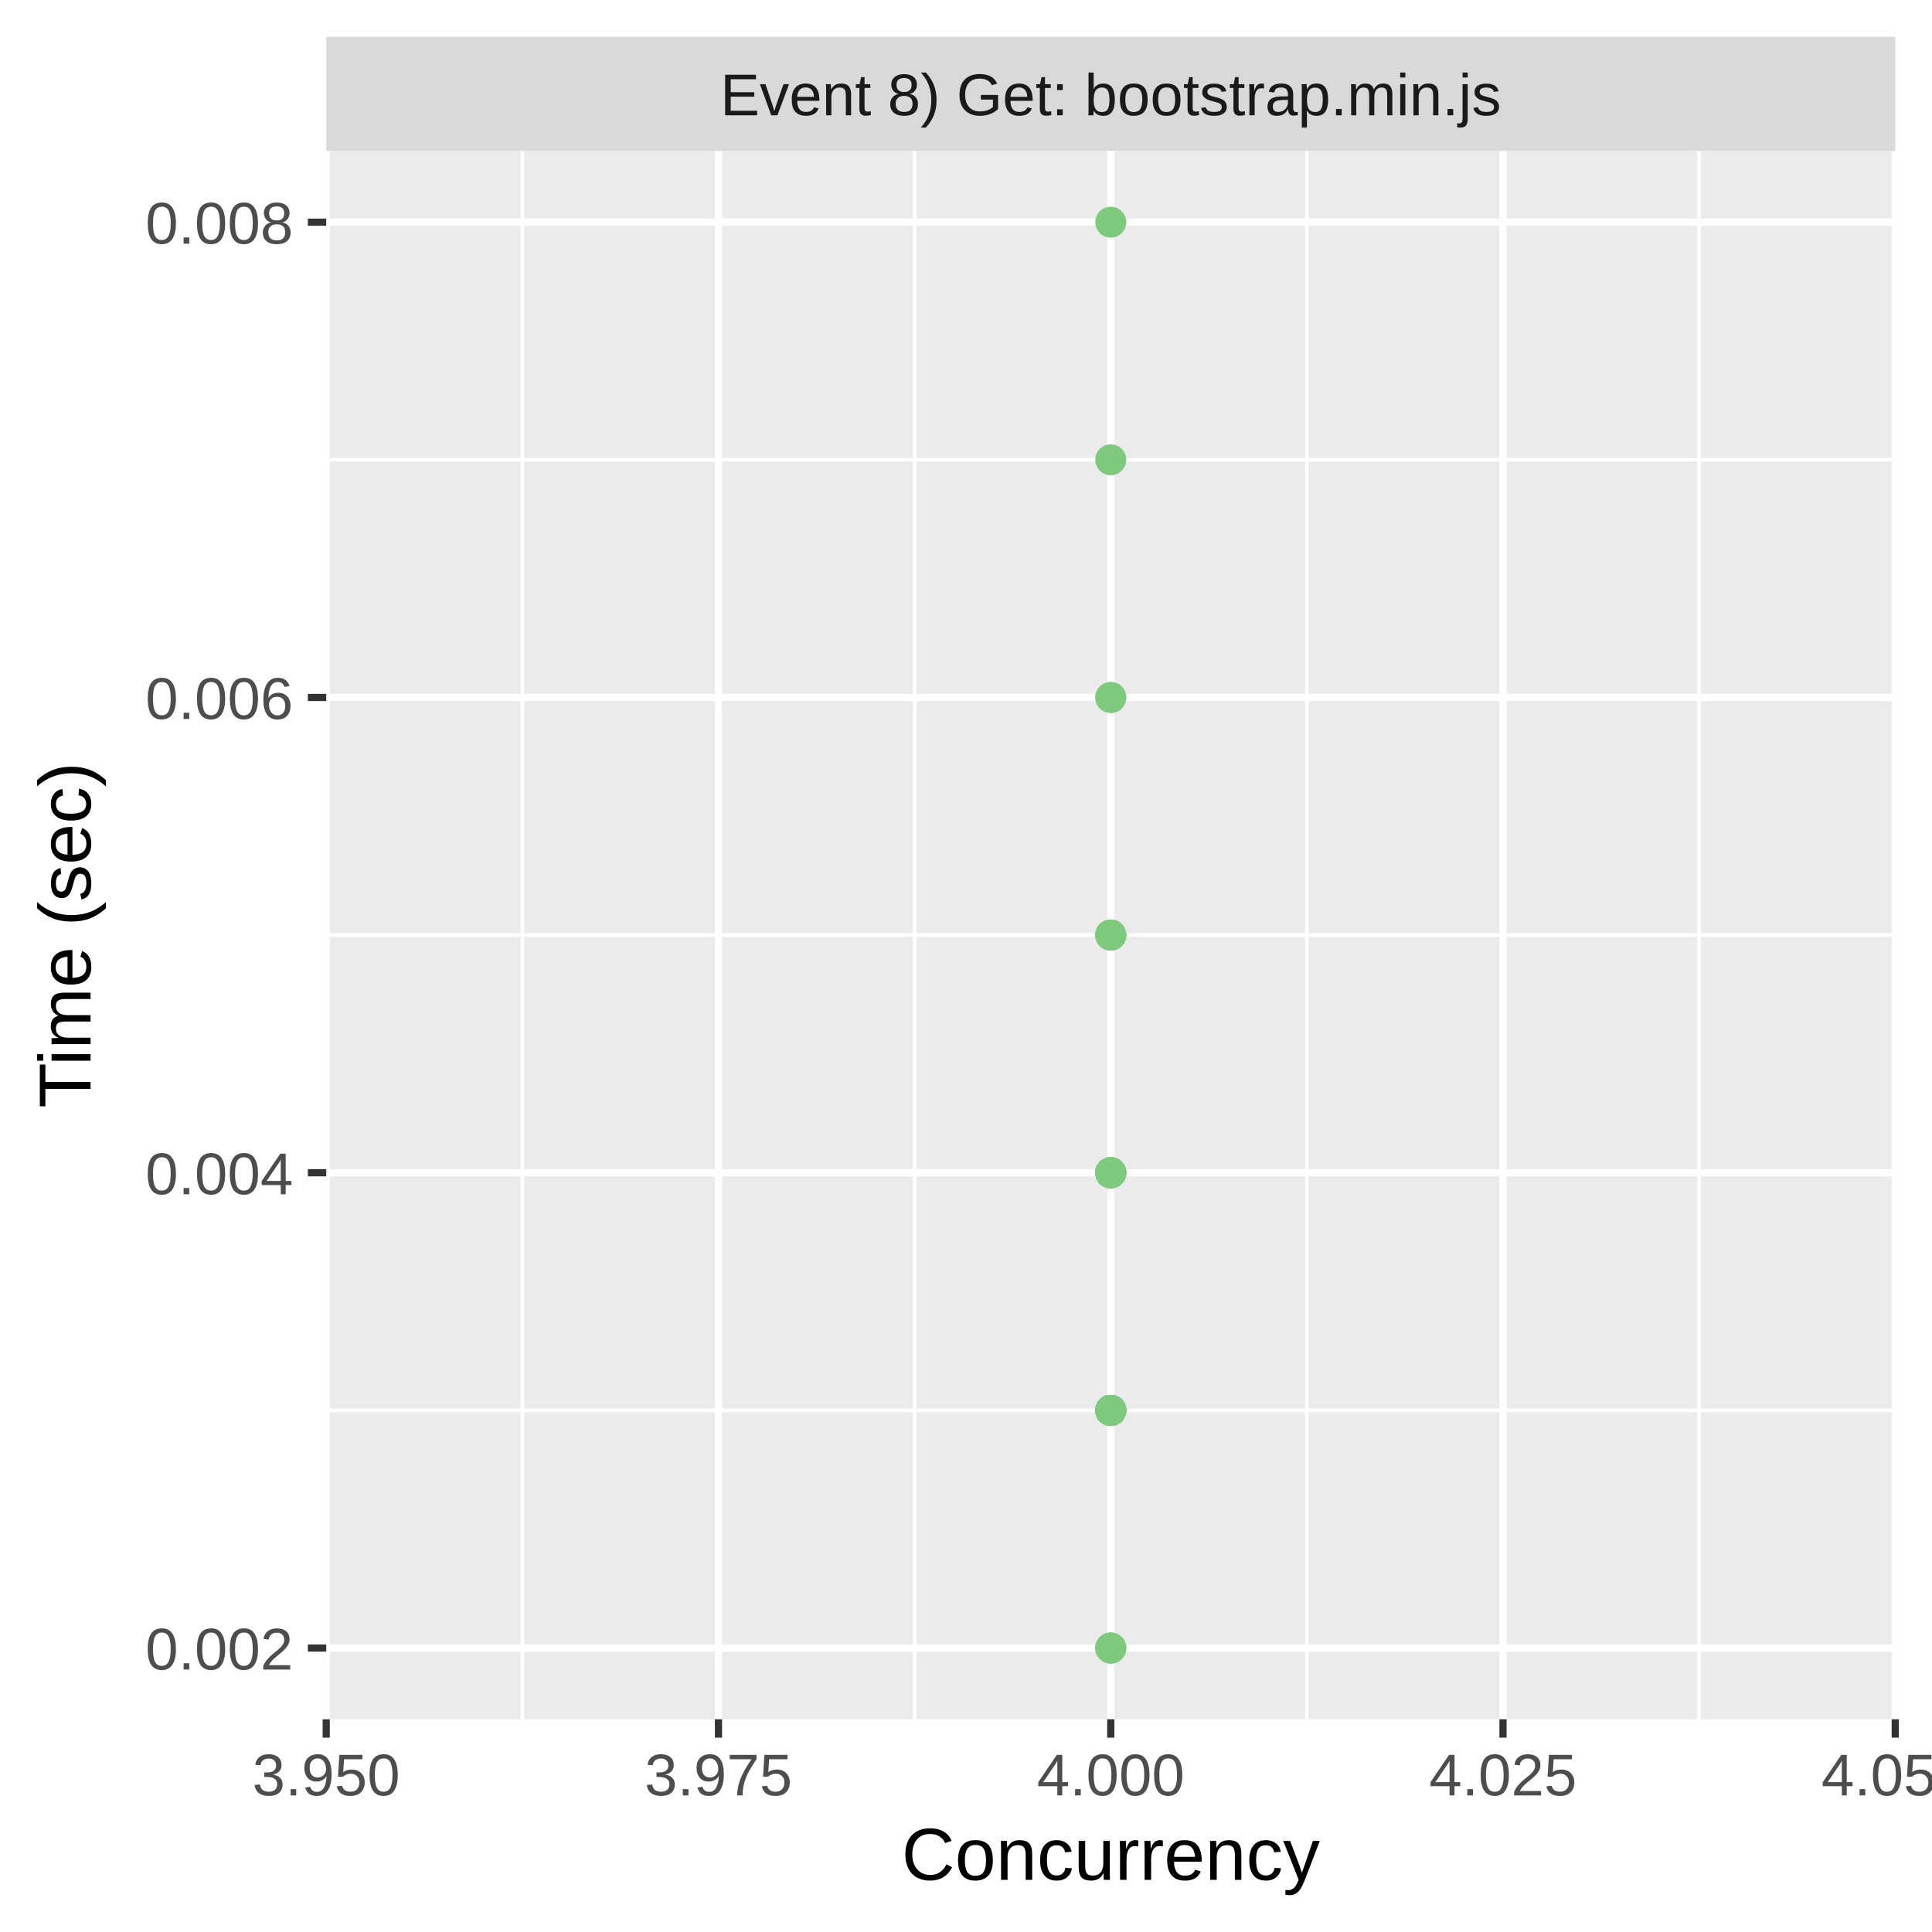
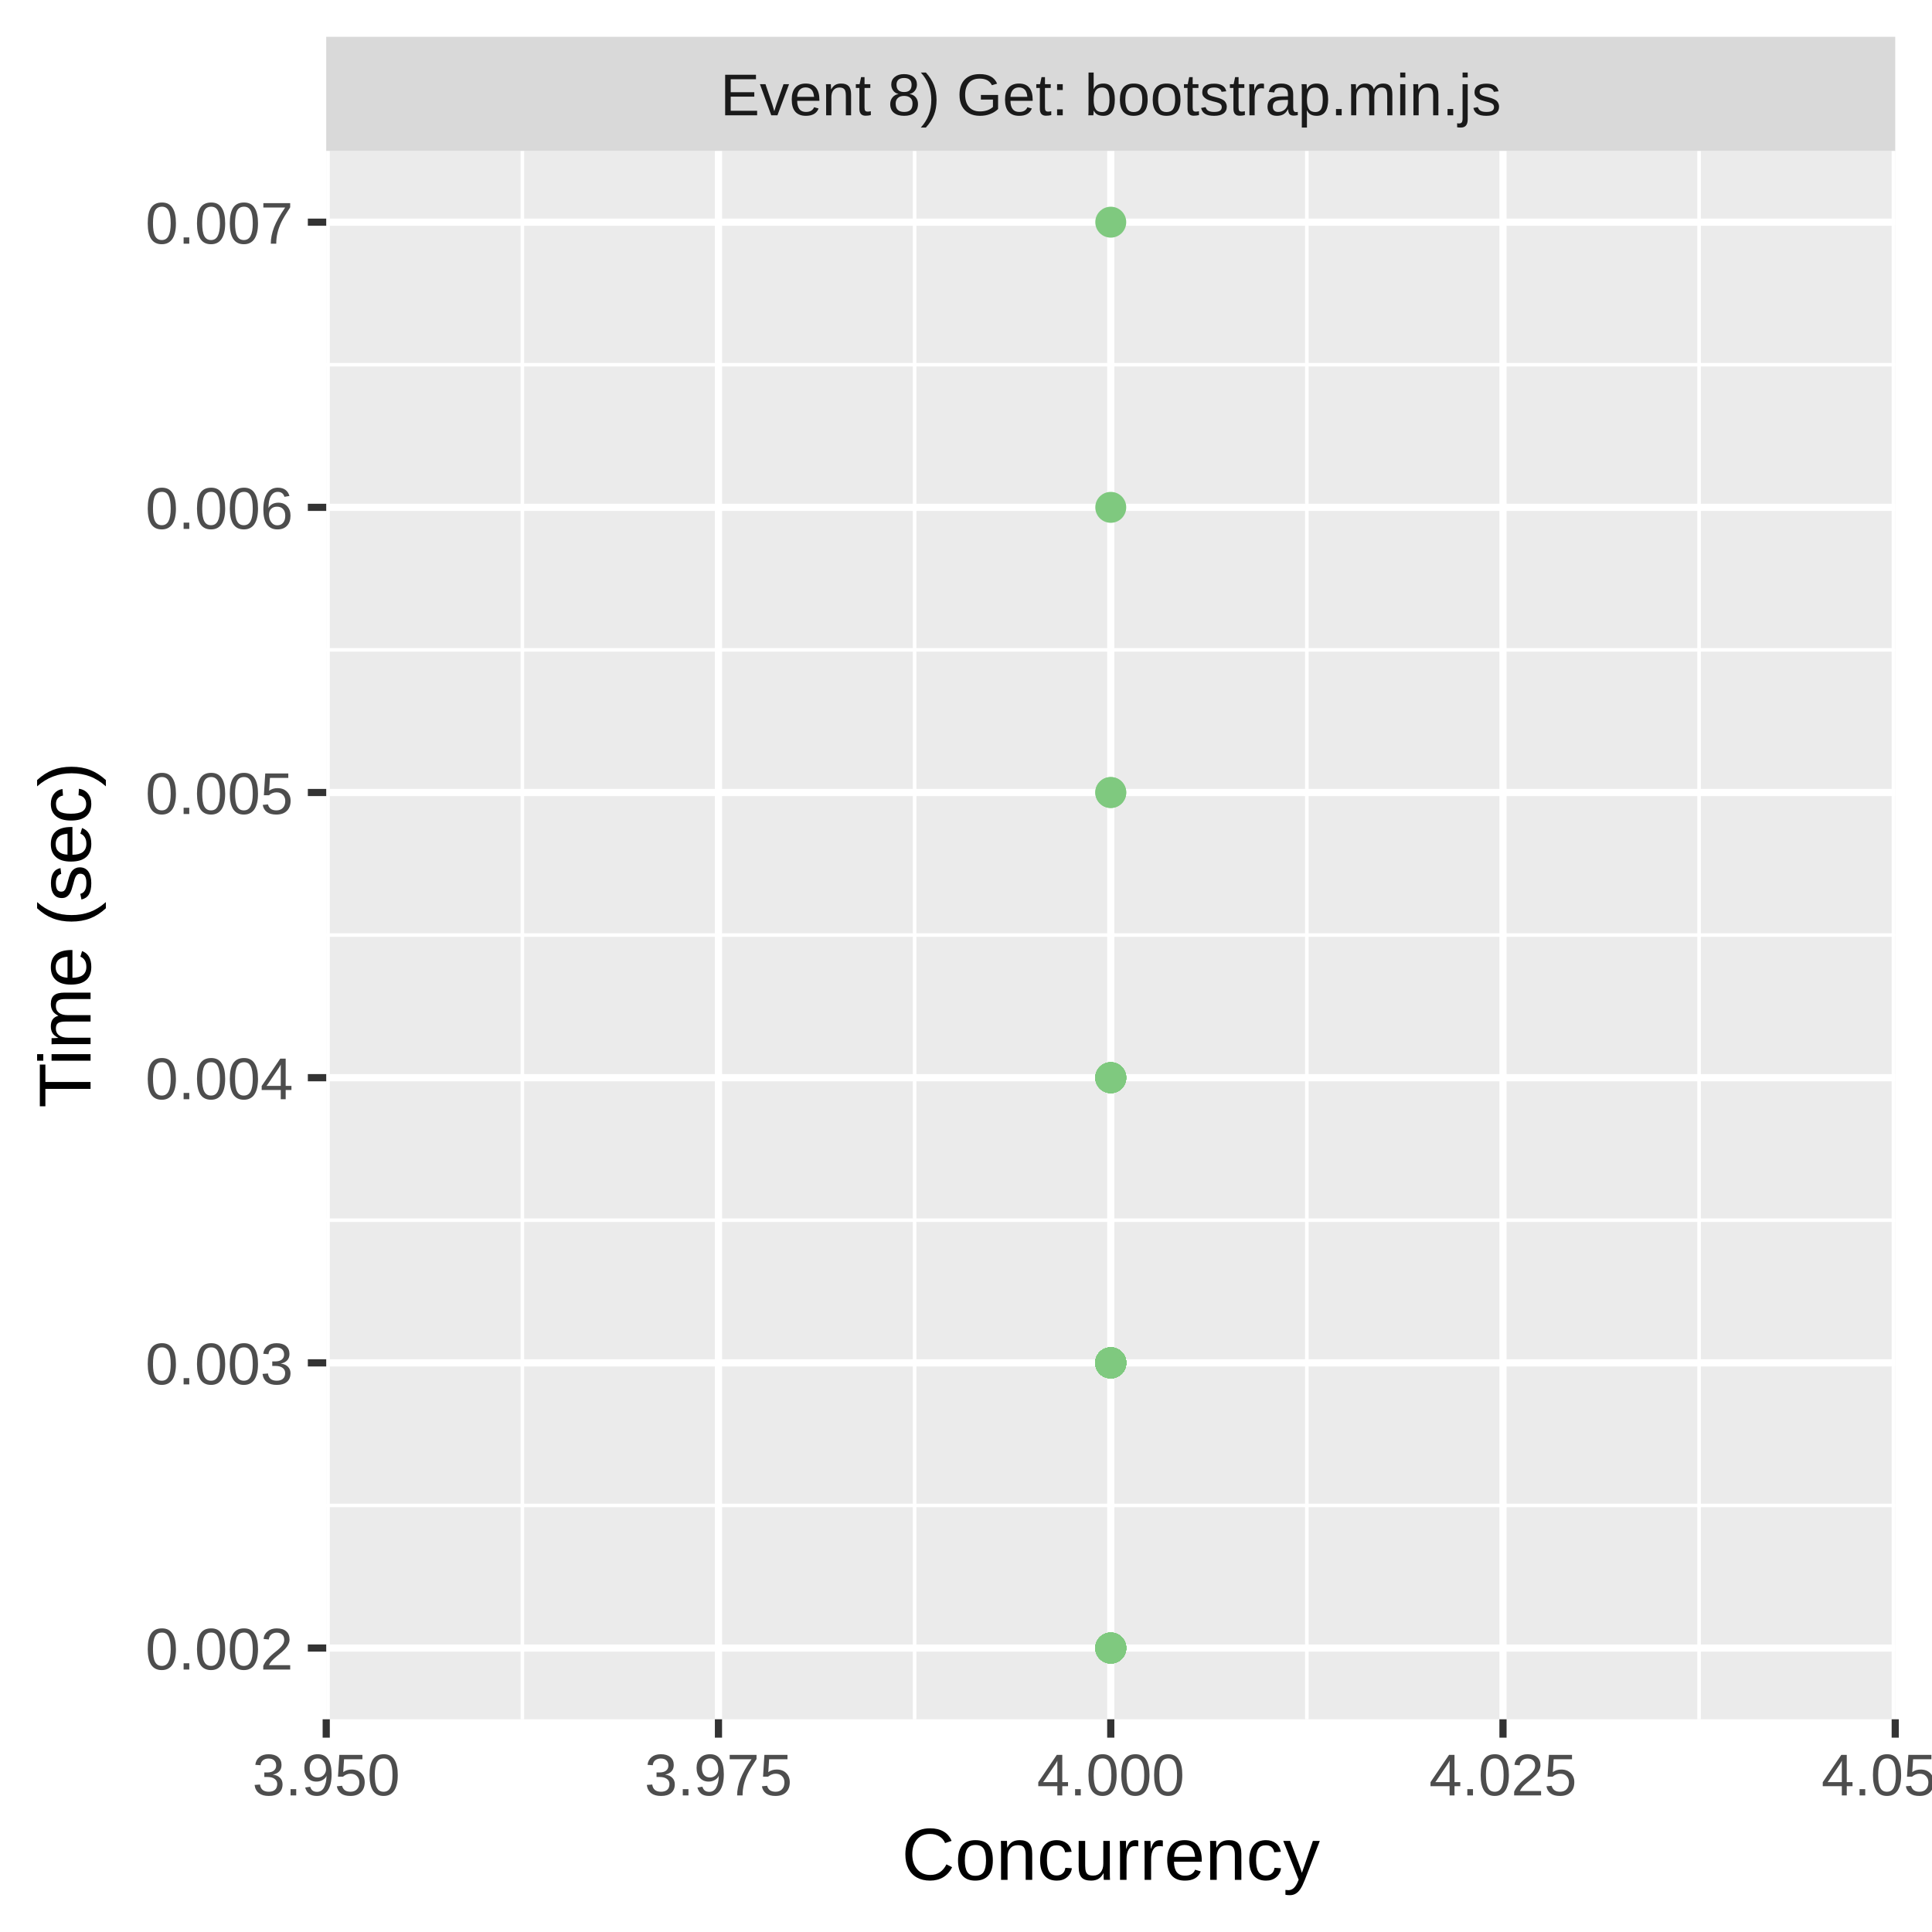
<svg xmlns="http://www.w3.org/2000/svg" class="svglite" width="288.00pt" height="288.00pt" viewBox="0 0 288.00 288.00">
  <defs>
    <style type="text/css">
    .svglite line, .svglite polyline, .svglite polygon, .svglite path, .svglite rect, .svglite circle {
      fill: none;
      stroke: #000000;
      stroke-linecap: round;
      stroke-linejoin: round;
      stroke-miterlimit: 10.00;
    }
    .svglite text {
      white-space: pre;
    }
  </style>
  </defs>
  <rect width="100%" height="100%" style="stroke: none; fill: #FFFFFF;" />
  <defs>
    <clipPath id="cpMC4wMHwyODguMDB8MC4wMHwyODguMDA=">
      <rect x="0.00" y="0.00" width="288.00" height="288.00" />
    </clipPath>
  </defs>
  <g clip-path="url(#cpMC4wMHwyODguMDB8MC4wMHwyODguMDA=)">
    <rect x="0.00" y="0.00" width="288.00" height="288.00" style="stroke-width: 1.07; stroke: #FFFFFF; fill: #FFFFFF;" />
  </g>
  <defs>
    <clipPath id="cpNDguNjN8MjgyLjUyfDIyLjQ5fDI1Ni4yOQ==">
      <rect x="48.63" y="22.49" width="233.89" height="233.80" />
    </clipPath>
  </defs>
  <g clip-path="url(#cpNDguNjN8MjgyLjUyfDIyLjQ5fDI1Ni4yOQ==)">
    <rect x="48.63" y="22.49" width="233.89" height="233.80" style="stroke-width: 1.07; stroke: none; fill: #EBEBEB;" />
-     <polyline points="48.63,210.24 282.52,210.24 " style="stroke-width: 0.53; stroke: #FFFFFF; stroke-linecap: butt;" />
+     <polyline points="48.63,224.41 282.52,224.41 " style="stroke-width: 0.53; stroke: #FFFFFF; stroke-linecap: butt;" />
+     <polyline points="48.63,181.90 282.52,181.90 " style="stroke-width: 0.53; stroke: #FFFFFF; stroke-linecap: butt;" />
    <polyline points="48.63,139.39 282.52,139.39 " style="stroke-width: 0.53; stroke: #FFFFFF; stroke-linecap: butt;" />
-     <polyline points="48.63,68.54 282.52,68.54 " style="stroke-width: 0.53; stroke: #FFFFFF; stroke-linecap: butt;" />
+     <polyline points="48.63,96.88 282.52,96.88 " style="stroke-width: 0.53; stroke: #FFFFFF; stroke-linecap: butt;" />
+     <polyline points="48.63,54.37 282.52,54.37 " style="stroke-width: 0.53; stroke: #FFFFFF; stroke-linecap: butt;" />
    <polyline points="77.87,256.29 77.87,22.49 " style="stroke-width: 0.53; stroke: #FFFFFF; stroke-linecap: butt;" />
    <polyline points="136.34,256.29 136.34,22.49 " style="stroke-width: 0.53; stroke: #FFFFFF; stroke-linecap: butt;" />
    <polyline points="194.81,256.29 194.81,22.49 " style="stroke-width: 0.53; stroke: #FFFFFF; stroke-linecap: butt;" />
    <polyline points="253.28,256.29 253.28,22.49 " style="stroke-width: 0.53; stroke: #FFFFFF; stroke-linecap: butt;" />
    <polyline points="48.63,245.67 282.52,245.67 " style="stroke-width: 1.07; stroke: #FFFFFF; stroke-linecap: butt;" />
-     <polyline points="48.63,174.82 282.52,174.82 " style="stroke-width: 1.07; stroke: #FFFFFF; stroke-linecap: butt;" />
-     <polyline points="48.63,103.97 282.52,103.97 " style="stroke-width: 1.07; stroke: #FFFFFF; stroke-linecap: butt;" />
+     <polyline points="48.63,203.16 282.52,203.16 " style="stroke-width: 1.07; stroke: #FFFFFF; stroke-linecap: butt;" />
+     <polyline points="48.63,160.65 282.52,160.65 " style="stroke-width: 1.07; stroke: #FFFFFF; stroke-linecap: butt;" />
+     <polyline points="48.63,118.14 282.52,118.14 " style="stroke-width: 1.07; stroke: #FFFFFF; stroke-linecap: butt;" />
+     <polyline points="48.63,75.63 282.52,75.63 " style="stroke-width: 1.07; stroke: #FFFFFF; stroke-linecap: butt;" />
    <polyline points="48.63,33.12 282.52,33.12 " style="stroke-width: 1.07; stroke: #FFFFFF; stroke-linecap: butt;" />
    <polyline points="48.63,256.29 48.63,22.49 " style="stroke-width: 1.07; stroke: #FFFFFF; stroke-linecap: butt;" />
    <polyline points="107.10,256.29 107.10,22.49 " style="stroke-width: 1.07; stroke: #FFFFFF; stroke-linecap: butt;" />
    <polyline points="165.58,256.29 165.58,22.49 " style="stroke-width: 1.07; stroke: #FFFFFF; stroke-linecap: butt;" />
    <polyline points="224.05,256.29 224.05,22.49 " style="stroke-width: 1.07; stroke: #FFFFFF; stroke-linecap: butt;" />
    <polyline points="282.52,256.29 282.52,22.49 " style="stroke-width: 1.07; stroke: #FFFFFF; stroke-linecap: butt;" />
-     <circle cx="165.58" cy="174.82" r="1.95" style="stroke-width: 0.71; stroke: #7FC97F; fill: #7FC97F;" />
-     <circle cx="165.58" cy="210.24" r="1.95" style="stroke-width: 0.71; stroke: #7FC97F; fill: #7FC97F;" />
-     <circle cx="165.58" cy="174.82" r="1.95" style="stroke-width: 0.71; stroke: #7FC97F; fill: #7FC97F;" />
-     <circle cx="165.58" cy="210.24" r="1.95" style="stroke-width: 0.71; stroke: #7FC97F; fill: #7FC97F;" />
-     <circle cx="165.58" cy="210.24" r="1.95" style="stroke-width: 0.71; stroke: #7FC97F; fill: #7FC97F;" />
-     <circle cx="165.58" cy="174.82" r="1.95" style="stroke-width: 0.71; stroke: #7FC97F; fill: #7FC97F;" />
-     <circle cx="165.58" cy="210.24" r="1.95" style="stroke-width: 0.71; stroke: #7FC97F; fill: #7FC97F;" />
-     <circle cx="165.58" cy="103.97" r="1.95" style="stroke-width: 0.71; stroke: #7FC97F; fill: #7FC97F;" />
-     <circle cx="165.58" cy="174.82" r="1.95" style="stroke-width: 0.71; stroke: #7FC97F; fill: #7FC97F;" />
-     <circle cx="165.58" cy="210.24" r="1.95" style="stroke-width: 0.71; stroke: #7FC97F; fill: #7FC97F;" />
-     <circle cx="165.58" cy="210.24" r="1.95" style="stroke-width: 0.71; stroke: #7FC97F; fill: #7FC97F;" />
+     <circle cx="165.58" cy="203.16" r="1.95" style="stroke-width: 0.71; stroke: #7FC97F; fill: #7FC97F;" />
+     <circle cx="165.58" cy="203.16" r="1.95" style="stroke-width: 0.71; stroke: #7FC97F; fill: #7FC97F;" />
+     <circle cx="165.58" cy="160.65" r="1.95" style="stroke-width: 0.71; stroke: #7FC97F; fill: #7FC97F;" />
+     <circle cx="165.58" cy="160.65" r="1.95" style="stroke-width: 0.71; stroke: #7FC97F; fill: #7FC97F;" />
+     <circle cx="165.58" cy="203.16" r="1.95" style="stroke-width: 0.71; stroke: #7FC97F; fill: #7FC97F;" />
+     <circle cx="165.58" cy="203.16" r="1.95" style="stroke-width: 0.71; stroke: #7FC97F; fill: #7FC97F;" />
+     <circle cx="165.58" cy="203.16" r="1.95" style="stroke-width: 0.71; stroke: #7FC97F; fill: #7FC97F;" />
+     <circle cx="165.58" cy="203.16" r="1.95" style="stroke-width: 0.71; stroke: #7FC97F; fill: #7FC97F;" />
+     <circle cx="165.58" cy="245.67" r="1.95" style="stroke-width: 0.71; stroke: #7FC97F; fill: #7FC97F;" />
+     <circle cx="165.58" cy="203.16" r="1.95" style="stroke-width: 0.71; stroke: #7FC97F; fill: #7FC97F;" />
+     <circle cx="165.58" cy="245.67" r="1.95" style="stroke-width: 0.71; stroke: #7FC97F; fill: #7FC97F;" />
+     <circle cx="165.58" cy="203.16" r="1.95" style="stroke-width: 0.71; stroke: #7FC97F; fill: #7FC97F;" />
+     <circle cx="165.58" cy="245.67" r="1.95" style="stroke-width: 0.71; stroke: #7FC97F; fill: #7FC97F;" />
+     <circle cx="165.58" cy="203.16" r="1.95" style="stroke-width: 0.71; stroke: #7FC97F; fill: #7FC97F;" />
+     <circle cx="165.58" cy="203.16" r="1.95" style="stroke-width: 0.71; stroke: #7FC97F; fill: #7FC97F;" />
+     <circle cx="165.58" cy="203.16" r="1.95" style="stroke-width: 0.71; stroke: #7FC97F; fill: #7FC97F;" />
+     <circle cx="165.58" cy="160.65" r="1.95" style="stroke-width: 0.71; stroke: #7FC97F; fill: #7FC97F;" />
+     <circle cx="165.58" cy="203.16" r="1.95" style="stroke-width: 0.71; stroke: #7FC97F; fill: #7FC97F;" />
+     <circle cx="165.58" cy="245.67" r="1.95" style="stroke-width: 0.71; stroke: #7FC97F; fill: #7FC97F;" />
+     <circle cx="165.58" cy="203.16" r="1.95" style="stroke-width: 0.71; stroke: #7FC97F; fill: #7FC97F;" />
+     <circle cx="165.58" cy="203.16" r="1.95" style="stroke-width: 0.71; stroke: #7FC97F; fill: #7FC97F;" />
+     <circle cx="165.58" cy="203.16" r="1.95" style="stroke-width: 0.71; stroke: #7FC97F; fill: #7FC97F;" />
+     <circle cx="165.58" cy="203.16" r="1.95" style="stroke-width: 0.71; stroke: #7FC97F; fill: #7FC97F;" />
+     <circle cx="165.58" cy="203.16" r="1.95" style="stroke-width: 0.71; stroke: #7FC97F; fill: #7FC97F;" />
+     <circle cx="165.58" cy="245.67" r="1.95" style="stroke-width: 0.71; stroke: #7FC97F; fill: #7FC97F;" />
+     <circle cx="165.58" cy="203.16" r="1.95" style="stroke-width: 0.71; stroke: #7FC97F; fill: #7FC97F;" />
+     <circle cx="165.58" cy="245.67" r="1.95" style="stroke-width: 0.71; stroke: #7FC97F; fill: #7FC97F;" />
+     <circle cx="165.58" cy="245.67" r="1.95" style="stroke-width: 0.71; stroke: #7FC97F; fill: #7FC97F;" />
+     <circle cx="165.58" cy="160.65" r="1.95" style="stroke-width: 0.71; stroke: #7FC97F; fill: #7FC97F;" />
+     <circle cx="165.58" cy="203.16" r="1.95" style="stroke-width: 0.71; stroke: #7FC97F; fill: #7FC97F;" />
+     <circle cx="165.58" cy="160.65" r="1.95" style="stroke-width: 0.71; stroke: #7FC97F; fill: #7FC97F;" />
+     <circle cx="165.58" cy="203.16" r="1.95" style="stroke-width: 0.71; stroke: #7FC97F; fill: #7FC97F;" />
+     <circle cx="165.58" cy="203.16" r="1.95" style="stroke-width: 0.71; stroke: #7FC97F; fill: #7FC97F;" />
+     <circle cx="165.58" cy="160.65" r="1.95" style="stroke-width: 0.71; stroke: #7FC97F; fill: #7FC97F;" />
+     <circle cx="165.58" cy="203.16" r="1.95" style="stroke-width: 0.71; stroke: #7FC97F; fill: #7FC97F;" />
+     <circle cx="165.58" cy="203.16" r="1.95" style="stroke-width: 0.71; stroke: #7FC97F; fill: #7FC97F;" />
+     <circle cx="165.58" cy="203.16" r="1.95" style="stroke-width: 0.71; stroke: #7FC97F; fill: #7FC97F;" />
+     <circle cx="165.58" cy="203.16" r="1.95" style="stroke-width: 0.71; stroke: #7FC97F; fill: #7FC97F;" />
+     <circle cx="165.58" cy="203.16" r="1.95" style="stroke-width: 0.71; stroke: #7FC97F; fill: #7FC97F;" />
+     <circle cx="165.58" cy="203.16" r="1.95" style="stroke-width: 0.71; stroke: #7FC97F; fill: #7FC97F;" />
+     <circle cx="165.58" cy="203.16" r="1.95" style="stroke-width: 0.71; stroke: #7FC97F; fill: #7FC97F;" />
+     <circle cx="165.58" cy="245.67" r="1.95" style="stroke-width: 0.71; stroke: #7FC97F; fill: #7FC97F;" />
+     <circle cx="165.58" cy="203.16" r="1.95" style="stroke-width: 0.71; stroke: #7FC97F; fill: #7FC97F;" />
+     <circle cx="165.58" cy="160.65" r="1.95" style="stroke-width: 0.71; stroke: #7FC97F; fill: #7FC97F;" />
+     <circle cx="165.58" cy="203.16" r="1.95" style="stroke-width: 0.71; stroke: #7FC97F; fill: #7FC97F;" />
+     <circle cx="165.58" cy="203.16" r="1.95" style="stroke-width: 0.71; stroke: #7FC97F; fill: #7FC97F;" />
    <circle cx="165.58" cy="33.12" r="1.95" style="stroke-width: 0.71; stroke: #7FC97F; fill: #7FC97F;" />
-     <circle cx="165.58" cy="210.24" r="1.95" style="stroke-width: 0.71; stroke: #7FC97F; fill: #7FC97F;" />
+     <circle cx="165.58" cy="203.16" r="1.95" style="stroke-width: 0.71; stroke: #7FC97F; fill: #7FC97F;" />
+     <circle cx="165.58" cy="203.16" r="1.95" style="stroke-width: 0.71; stroke: #7FC97F; fill: #7FC97F;" />
+     <circle cx="165.58" cy="203.16" r="1.95" style="stroke-width: 0.71; stroke: #7FC97F; fill: #7FC97F;" />
+     <circle cx="165.58" cy="203.16" r="1.95" style="stroke-width: 0.71; stroke: #7FC97F; fill: #7FC97F;" />
+     <circle cx="165.58" cy="203.16" r="1.95" style="stroke-width: 0.71; stroke: #7FC97F; fill: #7FC97F;" />
    <circle cx="165.58" cy="245.67" r="1.95" style="stroke-width: 0.71; stroke: #7FC97F; fill: #7FC97F;" />
-     <circle cx="165.58" cy="174.82" r="1.95" style="stroke-width: 0.71; stroke: #7FC97F; fill: #7FC97F;" />
-     <circle cx="165.58" cy="139.39" r="1.95" style="stroke-width: 0.71; stroke: #7FC97F; fill: #7FC97F;" />
-     <circle cx="165.58" cy="103.97" r="1.95" style="stroke-width: 0.71; stroke: #7FC97F; fill: #7FC97F;" />
-     <circle cx="165.58" cy="174.82" r="1.95" style="stroke-width: 0.71; stroke: #7FC97F; fill: #7FC97F;" />
-     <circle cx="165.58" cy="210.24" r="1.95" style="stroke-width: 0.71; stroke: #7FC97F; fill: #7FC97F;" />
-     <circle cx="165.58" cy="174.82" r="1.95" style="stroke-width: 0.71; stroke: #7FC97F; fill: #7FC97F;" />
-     <circle cx="165.58" cy="210.24" r="1.95" style="stroke-width: 0.71; stroke: #7FC97F; fill: #7FC97F;" />
-     <circle cx="165.58" cy="210.24" r="1.95" style="stroke-width: 0.71; stroke: #7FC97F; fill: #7FC97F;" />
-     <circle cx="165.58" cy="139.39" r="1.95" style="stroke-width: 0.71; stroke: #7FC97F; fill: #7FC97F;" />
-     <circle cx="165.58" cy="210.24" r="1.95" style="stroke-width: 0.71; stroke: #7FC97F; fill: #7FC97F;" />
-     <circle cx="165.58" cy="210.24" r="1.95" style="stroke-width: 0.71; stroke: #7FC97F; fill: #7FC97F;" />
-     <circle cx="165.58" cy="210.24" r="1.95" style="stroke-width: 0.71; stroke: #7FC97F; fill: #7FC97F;" />
-     <circle cx="165.58" cy="210.24" r="1.95" style="stroke-width: 0.71; stroke: #7FC97F; fill: #7FC97F;" />
+     <circle cx="165.58" cy="75.63" r="1.95" style="stroke-width: 0.71; stroke: #7FC97F; fill: #7FC97F;" />
    <circle cx="165.58" cy="245.67" r="1.95" style="stroke-width: 0.71; stroke: #7FC97F; fill: #7FC97F;" />
-     <circle cx="165.58" cy="210.24" r="1.95" style="stroke-width: 0.71; stroke: #7FC97F; fill: #7FC97F;" />
-     <circle cx="165.58" cy="210.24" r="1.95" style="stroke-width: 0.71; stroke: #7FC97F; fill: #7FC97F;" />
-     <circle cx="165.58" cy="139.39" r="1.95" style="stroke-width: 0.71; stroke: #7FC97F; fill: #7FC97F;" />
-     <circle cx="165.58" cy="210.24" r="1.95" style="stroke-width: 0.71; stroke: #7FC97F; fill: #7FC97F;" />
-     <circle cx="165.58" cy="210.24" r="1.95" style="stroke-width: 0.71; stroke: #7FC97F; fill: #7FC97F;" />
-     <circle cx="165.58" cy="210.24" r="1.95" style="stroke-width: 0.71; stroke: #7FC97F; fill: #7FC97F;" />
-     <circle cx="165.58" cy="210.24" r="1.95" style="stroke-width: 0.71; stroke: #7FC97F; fill: #7FC97F;" />
-     <circle cx="165.58" cy="210.24" r="1.95" style="stroke-width: 0.71; stroke: #7FC97F; fill: #7FC97F;" />
-     <circle cx="165.58" cy="210.24" r="1.95" style="stroke-width: 0.71; stroke: #7FC97F; fill: #7FC97F;" />
+     <circle cx="165.58" cy="203.16" r="1.95" style="stroke-width: 0.71; stroke: #7FC97F; fill: #7FC97F;" />
+     <circle cx="165.58" cy="203.16" r="1.95" style="stroke-width: 0.71; stroke: #7FC97F; fill: #7FC97F;" />
+     <circle cx="165.58" cy="203.16" r="1.95" style="stroke-width: 0.71; stroke: #7FC97F; fill: #7FC97F;" />
+     <circle cx="165.58" cy="160.65" r="1.95" style="stroke-width: 0.71; stroke: #7FC97F; fill: #7FC97F;" />
+     <circle cx="165.58" cy="203.16" r="1.95" style="stroke-width: 0.71; stroke: #7FC97F; fill: #7FC97F;" />
+     <circle cx="165.58" cy="118.14" r="1.95" style="stroke-width: 0.71; stroke: #7FC97F; fill: #7FC97F;" />
+     <circle cx="165.58" cy="118.14" r="1.95" style="stroke-width: 0.71; stroke: #7FC97F; fill: #7FC97F;" />
+     <circle cx="165.58" cy="203.16" r="1.95" style="stroke-width: 0.71; stroke: #7FC97F; fill: #7FC97F;" />
+     <circle cx="165.58" cy="203.16" r="1.95" style="stroke-width: 0.71; stroke: #7FC97F; fill: #7FC97F;" />
    <circle cx="165.58" cy="245.67" r="1.95" style="stroke-width: 0.71; stroke: #7FC97F; fill: #7FC97F;" />
-     <circle cx="165.58" cy="210.24" r="1.95" style="stroke-width: 0.71; stroke: #7FC97F; fill: #7FC97F;" />
-     <circle cx="165.58" cy="210.24" r="1.95" style="stroke-width: 0.71; stroke: #7FC97F; fill: #7FC97F;" />
-     <circle cx="165.58" cy="210.24" r="1.95" style="stroke-width: 0.71; stroke: #7FC97F; fill: #7FC97F;" />
-     <circle cx="165.58" cy="174.82" r="1.95" style="stroke-width: 0.71; stroke: #7FC97F; fill: #7FC97F;" />
-     <circle cx="165.58" cy="174.82" r="1.95" style="stroke-width: 0.71; stroke: #7FC97F; fill: #7FC97F;" />
-     <circle cx="165.58" cy="174.82" r="1.95" style="stroke-width: 0.71; stroke: #7FC97F; fill: #7FC97F;" />
-     <circle cx="165.58" cy="210.24" r="1.95" style="stroke-width: 0.71; stroke: #7FC97F; fill: #7FC97F;" />
-     <circle cx="165.58" cy="210.24" r="1.95" style="stroke-width: 0.71; stroke: #7FC97F; fill: #7FC97F;" />
-     <circle cx="165.58" cy="210.24" r="1.95" style="stroke-width: 0.71; stroke: #7FC97F; fill: #7FC97F;" />
-     <circle cx="165.58" cy="174.82" r="1.95" style="stroke-width: 0.71; stroke: #7FC97F; fill: #7FC97F;" />
-     <circle cx="165.58" cy="210.24" r="1.95" style="stroke-width: 0.71; stroke: #7FC97F; fill: #7FC97F;" />
-     <circle cx="165.58" cy="174.82" r="1.95" style="stroke-width: 0.71; stroke: #7FC97F; fill: #7FC97F;" />
-     <circle cx="165.58" cy="174.82" r="1.95" style="stroke-width: 0.71; stroke: #7FC97F; fill: #7FC97F;" />
-     <circle cx="165.58" cy="210.24" r="1.95" style="stroke-width: 0.71; stroke: #7FC97F; fill: #7FC97F;" />
-     <circle cx="165.58" cy="68.54" r="1.95" style="stroke-width: 0.71; stroke: #7FC97F; fill: #7FC97F;" />
-     <circle cx="165.58" cy="210.24" r="1.95" style="stroke-width: 0.71; stroke: #7FC97F; fill: #7FC97F;" />
-     <circle cx="165.58" cy="210.24" r="1.95" style="stroke-width: 0.71; stroke: #7FC97F; fill: #7FC97F;" />
-     <circle cx="165.58" cy="174.82" r="1.95" style="stroke-width: 0.71; stroke: #7FC97F; fill: #7FC97F;" />
-     <circle cx="165.58" cy="174.82" r="1.95" style="stroke-width: 0.71; stroke: #7FC97F; fill: #7FC97F;" />
-     <circle cx="165.58" cy="210.24" r="1.95" style="stroke-width: 0.71; stroke: #7FC97F; fill: #7FC97F;" />
-     <circle cx="165.58" cy="210.24" r="1.95" style="stroke-width: 0.71; stroke: #7FC97F; fill: #7FC97F;" />
-     <circle cx="165.58" cy="174.82" r="1.95" style="stroke-width: 0.71; stroke: #7FC97F; fill: #7FC97F;" />
-     <circle cx="165.58" cy="139.39" r="1.95" style="stroke-width: 0.71; stroke: #7FC97F; fill: #7FC97F;" />
-     <circle cx="165.58" cy="210.24" r="1.95" style="stroke-width: 0.71; stroke: #7FC97F; fill: #7FC97F;" />
-     <circle cx="165.58" cy="210.24" r="1.95" style="stroke-width: 0.71; stroke: #7FC97F; fill: #7FC97F;" />
-     <circle cx="165.58" cy="210.24" r="1.95" style="stroke-width: 0.71; stroke: #7FC97F; fill: #7FC97F;" />
-     <circle cx="165.58" cy="210.24" r="1.95" style="stroke-width: 0.71; stroke: #7FC97F; fill: #7FC97F;" />
-     <circle cx="165.58" cy="139.39" r="1.95" style="stroke-width: 0.71; stroke: #7FC97F; fill: #7FC97F;" />
-     <circle cx="165.58" cy="210.24" r="1.95" style="stroke-width: 0.71; stroke: #7FC97F; fill: #7FC97F;" />
-     <circle cx="165.58" cy="210.24" r="1.95" style="stroke-width: 0.71; stroke: #7FC97F; fill: #7FC97F;" />
+     <circle cx="165.58" cy="203.16" r="1.95" style="stroke-width: 0.71; stroke: #7FC97F; fill: #7FC97F;" />
+     <circle cx="165.58" cy="203.16" r="1.95" style="stroke-width: 0.71; stroke: #7FC97F; fill: #7FC97F;" />
+     <circle cx="165.58" cy="245.67" r="1.95" style="stroke-width: 0.71; stroke: #7FC97F; fill: #7FC97F;" />
+     <circle cx="165.58" cy="245.67" r="1.95" style="stroke-width: 0.71; stroke: #7FC97F; fill: #7FC97F;" />
  </g>
  <g clip-path="url(#cpMC4wMHwyODguMDB8MC4wMHwyODguMDA=)">
</g>
  <defs>
    <clipPath id="cpNDguNjN8MjgyLjUyfDUuNDh8MjIuNDk=">
      <rect x="48.63" y="5.48" width="233.89" height="17.01" />
    </clipPath>
  </defs>
  <g clip-path="url(#cpNDguNjN8MjgyLjUyfDUuNDh8MjIuNDk=)">
    <rect x="48.63" y="5.48" width="233.89" height="17.01" style="stroke-width: 1.07; stroke: none; fill: #D9D9D9;" />
    <text x="165.58" y="17.19" text-anchor="middle" style="font-size: 8.80px;fill: #1A1A1A; font-family: &quot;Liberation Sans&quot;;" textLength="132.90px" lengthAdjust="spacingAndGlyphs">Event 8) Get: bootstrap.min.js</text>
  </g>
  <g clip-path="url(#cpMC4wMHwyODguMDB8MC4wMHwyODguMDA=)">
    <polyline points="48.63,259.03 48.63,256.29 " style="stroke-width: 1.07; stroke: #333333; stroke-linecap: butt;" />
    <polyline points="107.10,259.03 107.10,256.29 " style="stroke-width: 1.07; stroke: #333333; stroke-linecap: butt;" />
    <polyline points="165.58,259.03 165.58,256.29 " style="stroke-width: 1.07; stroke: #333333; stroke-linecap: butt;" />
    <polyline points="224.05,259.03 224.05,256.29 " style="stroke-width: 1.07; stroke: #333333; stroke-linecap: butt;" />
    <polyline points="282.52,259.03 282.52,256.29 " style="stroke-width: 1.07; stroke: #333333; stroke-linecap: butt;" />
    <text x="48.63" y="267.64" text-anchor="middle" style="font-size: 8.80px;fill: #4D4D4D; font-family: &quot;Liberation Sans&quot;;" textLength="25.17px" lengthAdjust="spacingAndGlyphs">3.950</text>
    <text x="107.10" y="267.64" text-anchor="middle" style="font-size: 8.80px;fill: #4D4D4D; font-family: &quot;Liberation Sans&quot;;" textLength="25.17px" lengthAdjust="spacingAndGlyphs">3.975</text>
    <text x="165.58" y="267.64" text-anchor="middle" style="font-size: 8.80px;fill: #4D4D4D; font-family: &quot;Liberation Sans&quot;;" textLength="25.17px" lengthAdjust="spacingAndGlyphs">4.000</text>
    <text x="224.05" y="267.64" text-anchor="middle" style="font-size: 8.80px;fill: #4D4D4D; font-family: &quot;Liberation Sans&quot;;" textLength="25.17px" lengthAdjust="spacingAndGlyphs">4.025</text>
    <text x="282.52" y="267.64" text-anchor="middle" style="font-size: 8.80px;fill: #4D4D4D; font-family: &quot;Liberation Sans&quot;;" textLength="25.17px" lengthAdjust="spacingAndGlyphs">4.050</text>
    <text x="43.70" y="248.88" text-anchor="end" style="font-size: 8.80px;fill: #4D4D4D; font-family: &quot;Liberation Sans&quot;;" textLength="25.17px" lengthAdjust="spacingAndGlyphs">0.002</text>
-     <text x="43.70" y="178.03" text-anchor="end" style="font-size: 8.80px;fill: #4D4D4D; font-family: &quot;Liberation Sans&quot;;" textLength="25.17px" lengthAdjust="spacingAndGlyphs">0.004</text>
-     <text x="43.70" y="107.18" text-anchor="end" style="font-size: 8.80px;fill: #4D4D4D; font-family: &quot;Liberation Sans&quot;;" textLength="25.17px" lengthAdjust="spacingAndGlyphs">0.006</text>
-     <text x="43.70" y="36.33" text-anchor="end" style="font-size: 8.80px;fill: #4D4D4D; font-family: &quot;Liberation Sans&quot;;" textLength="25.17px" lengthAdjust="spacingAndGlyphs">0.008</text>
+     <text x="43.70" y="206.37" text-anchor="end" style="font-size: 8.80px;fill: #4D4D4D; font-family: &quot;Liberation Sans&quot;;" textLength="25.17px" lengthAdjust="spacingAndGlyphs">0.003</text>
+     <text x="43.70" y="163.86" text-anchor="end" style="font-size: 8.80px;fill: #4D4D4D; font-family: &quot;Liberation Sans&quot;;" textLength="25.17px" lengthAdjust="spacingAndGlyphs">0.004</text>
+     <text x="43.70" y="121.35" text-anchor="end" style="font-size: 8.80px;fill: #4D4D4D; font-family: &quot;Liberation Sans&quot;;" textLength="25.17px" lengthAdjust="spacingAndGlyphs">0.005</text>
+     <text x="43.70" y="78.84" text-anchor="end" style="font-size: 8.80px;fill: #4D4D4D; font-family: &quot;Liberation Sans&quot;;" textLength="25.17px" lengthAdjust="spacingAndGlyphs">0.006</text>
+     <text x="43.70" y="36.33" text-anchor="end" style="font-size: 8.80px;fill: #4D4D4D; font-family: &quot;Liberation Sans&quot;;" textLength="25.17px" lengthAdjust="spacingAndGlyphs">0.007</text>
    <polyline points="45.89,245.67 48.63,245.67 " style="stroke-width: 1.07; stroke: #333333; stroke-linecap: butt;" />
-     <polyline points="45.89,174.82 48.63,174.82 " style="stroke-width: 1.07; stroke: #333333; stroke-linecap: butt;" />
-     <polyline points="45.89,103.97 48.63,103.97 " style="stroke-width: 1.07; stroke: #333333; stroke-linecap: butt;" />
+     <polyline points="45.89,203.16 48.63,203.16 " style="stroke-width: 1.07; stroke: #333333; stroke-linecap: butt;" />
+     <polyline points="45.89,160.65 48.63,160.65 " style="stroke-width: 1.07; stroke: #333333; stroke-linecap: butt;" />
+     <polyline points="45.89,118.14 48.63,118.14 " style="stroke-width: 1.07; stroke: #333333; stroke-linecap: butt;" />
+     <polyline points="45.89,75.63 48.63,75.63 " style="stroke-width: 1.07; stroke: #333333; stroke-linecap: butt;" />
    <polyline points="45.89,33.12 48.63,33.12 " style="stroke-width: 1.07; stroke: #333333; stroke-linecap: butt;" />
    <text x="165.58" y="280.23" text-anchor="middle" style="font-size: 11.00px; font-family: &quot;Liberation Sans&quot;;" textLength="69.30px" lengthAdjust="spacingAndGlyphs">Concurrency</text>
    <text transform="translate(13.50,139.39) rotate(-90)" text-anchor="middle" style="font-size: 11.00px; font-family: &quot;Liberation Sans&quot;;" textLength="57.55px" lengthAdjust="spacingAndGlyphs">Time (sec)</text>
  </g>
</svg>
